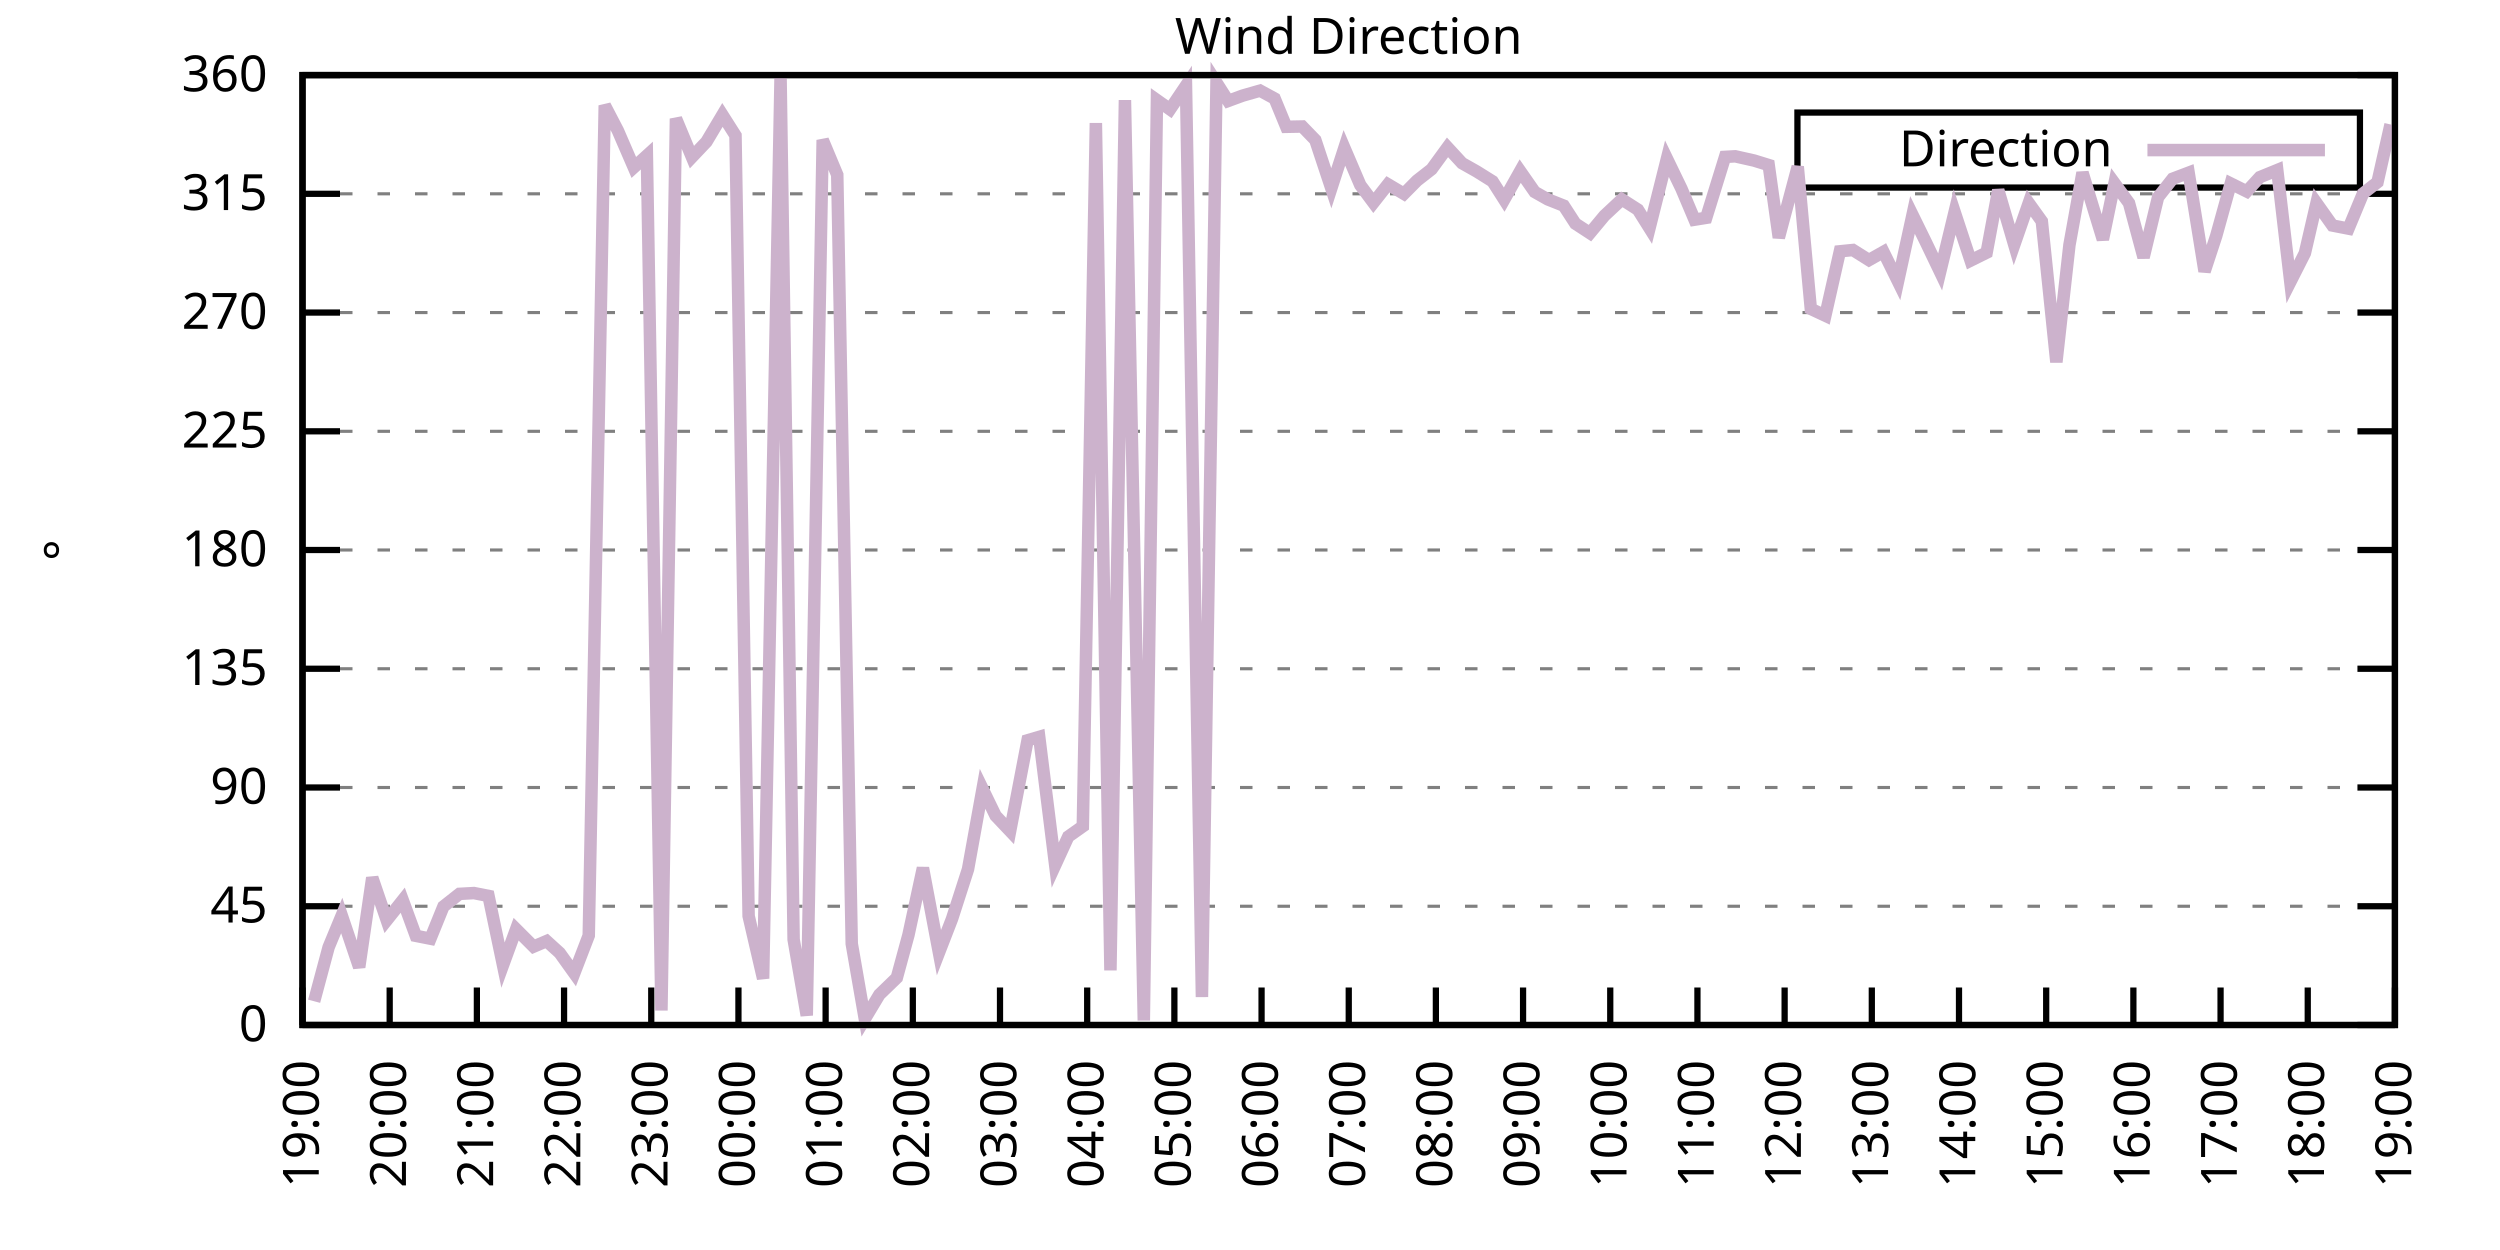
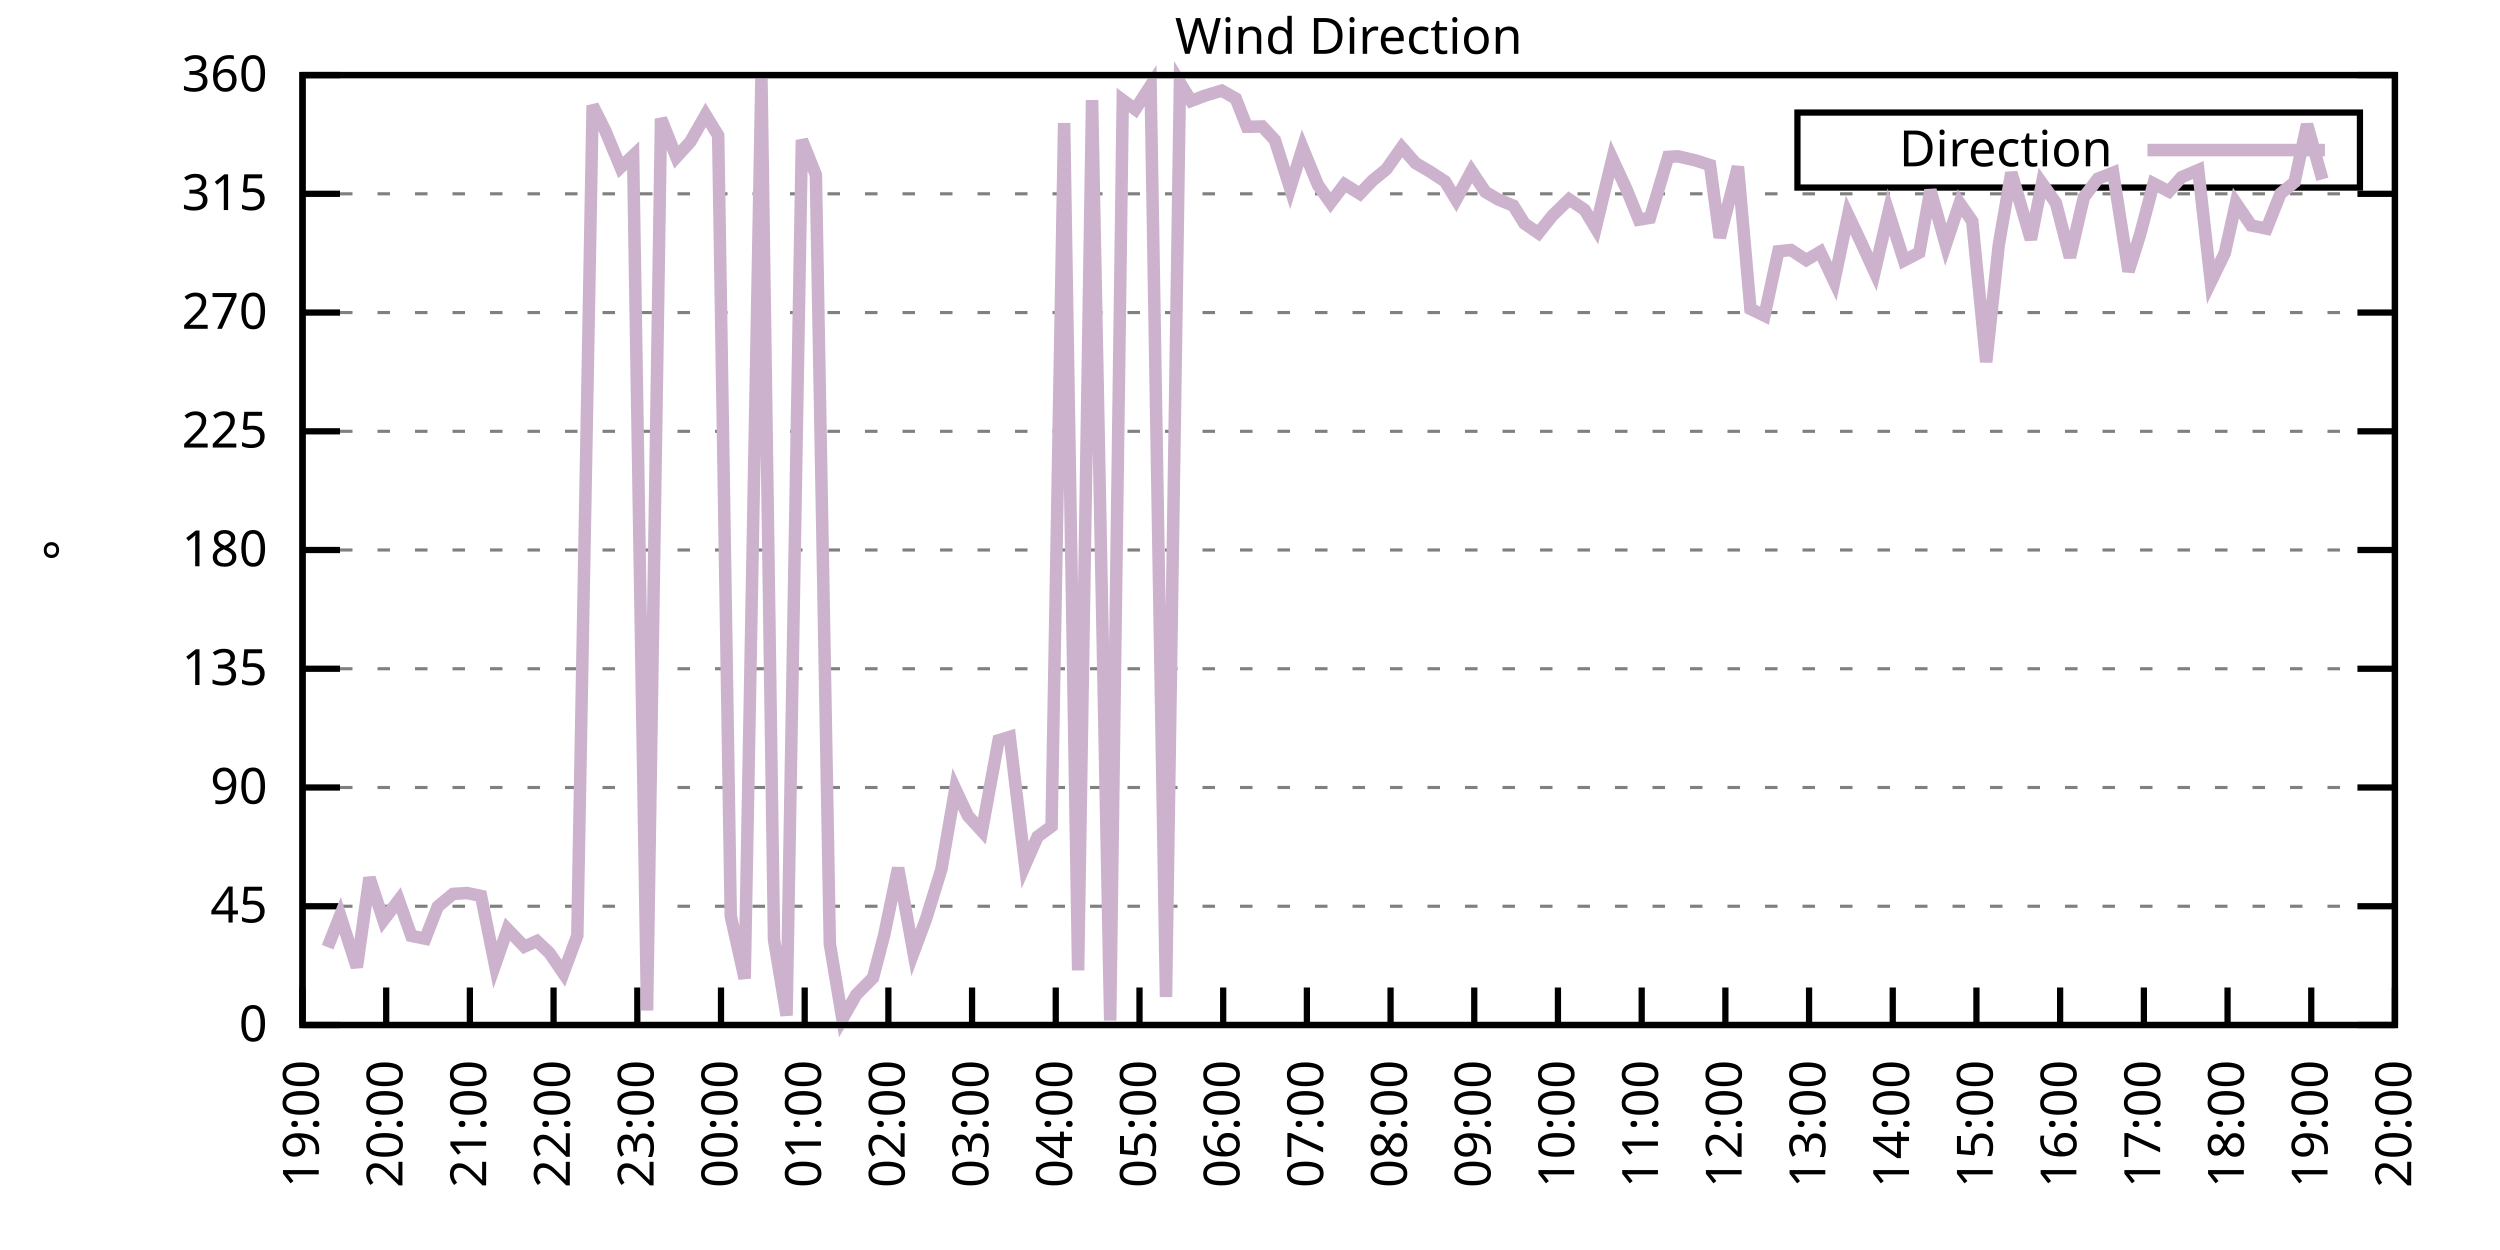
<svg xmlns="http://www.w3.org/2000/svg" xmlns:xlink="http://www.w3.org/1999/xlink" width="400" height="200" viewBox="0 0 400 200">
  <g id="gnuplot_canvas">
    <rect x="0" y="0" width="400" height="200" fill="none" />
    <defs>
      <circle id="gpDot" r="0.5" stroke-width="0.5" stroke="currentColor" />
      <path id="gpPt0" stroke-width="0.333" stroke="currentColor" d="M-1,0 h2 M0,-1 v2" />
      <path id="gpPt1" stroke-width="0.333" stroke="currentColor" d="M-1,-1 L1,1 M1,-1 L-1,1" />
      <path id="gpPt2" stroke-width="0.333" stroke="currentColor" d="M-1,0 L1,0 M0,-1 L0,1 M-1,-1 L1,1 M-1,1 L1,-1" />
      <rect id="gpPt3" stroke-width="0.333" stroke="currentColor" x="-1" y="-1" width="2" height="2" />
      <rect id="gpPt4" stroke-width="0.333" stroke="currentColor" fill="currentColor" x="-1" y="-1" width="2" height="2" />
      <circle id="gpPt5" stroke-width="0.333" stroke="currentColor" cx="0" cy="0" r="1" />
      <use xlink:href="#gpPt5" id="gpPt6" fill="currentColor" stroke="none" />
      <path id="gpPt7" stroke-width="0.333" stroke="currentColor" d="M0,-1.33 L-1.33,0.67 L1.33,0.67 z" />
      <use xlink:href="#gpPt7" id="gpPt8" fill="currentColor" stroke="none" />
      <use xlink:href="#gpPt7" id="gpPt9" stroke="currentColor" transform="rotate(180)" />
      <use xlink:href="#gpPt9" id="gpPt10" fill="currentColor" stroke="none" />
      <use xlink:href="#gpPt3" id="gpPt11" stroke="currentColor" transform="rotate(45)" />
      <use xlink:href="#gpPt11" id="gpPt12" fill="currentColor" stroke="none" />
      <path id="gpPt13" stroke-width="0.333" stroke="currentColor" d="M0,1.330 L1.265,0.411 L0.782,-1.067 L-0.782,-1.076 L-1.265,0.411 z" />
      <use xlink:href="#gpPt13" id="gpPt14" fill="currentColor" stroke="none" />
      <filter id="textbox" filterUnits="objectBoundingBox" x="0" y="0" height="1" width="1">
        <feFlood flood-color="white" flood-opacity="1" result="bgnd" />
        <feComposite in="SourceGraphic" in2="bgnd" operator="atop" />
      </filter>
      <filter id="greybox" filterUnits="objectBoundingBox" x="0" y="0" height="1" width="1">
        <feFlood flood-color="lightgrey" flood-opacity="1" result="grey" />
        <feComposite in="SourceGraphic" in2="grey" operator="atop" />
      </filter>
    </defs>
    <g fill="none" color="white" stroke="currentColor" stroke-width="1.00" stroke-linecap="butt" stroke-linejoin="miter">
</g>
    <g fill="none" color="black" stroke="currentColor" stroke-width="1.00" stroke-linecap="butt" stroke-linejoin="miter">
      <g stroke="none" shape-rendering="crispEdges">
        <polygon fill="rgb(255, 255, 255)" points="48.40,164.00 383.18,164.00 383.18,12.02 48.40,12.02 " />
      </g>
    </g>
    <g fill="none" color="black" stroke="currentColor" stroke-width="1.00" stroke-linecap="butt" stroke-linejoin="miter">
</g>
    <g fill="none" color="black" stroke="black" stroke-width="0.50" stroke-linecap="butt" stroke-linejoin="miter">
</g>
    <g fill="none" color="gray" stroke="currentColor" stroke-width="0.50" stroke-linecap="butt" stroke-linejoin="miter">
      <path stroke="gray" stroke-dasharray="2,4" class="gridline" d="M48.40,164.00 L383.19,164.00  " />
    </g>
    <g fill="none" color="gray" stroke="gray" stroke-width="1.00" stroke-linecap="butt" stroke-linejoin="miter">
</g>
    <g fill="none" color="black" stroke="currentColor" stroke-width="1.00" stroke-linecap="butt" stroke-linejoin="miter">
      <path stroke="black" d="M48.40,164.00 L54.40,164.00 M383.19,164.00 L377.19,164.00  " />
      <g transform="translate(42.80,166.60)" stroke="none" fill="black" font-family="Sans" font-size="8.00" text-anchor="end">
        <text>
          <tspan font-family="Sans"> 0</tspan>
        </text>
      </g>
    </g>
    <g fill="none" color="black" stroke="currentColor" stroke-width="1.00" stroke-linecap="butt" stroke-linejoin="miter">
</g>
    <g fill="none" color="black" stroke="black" stroke-width="0.50" stroke-linecap="butt" stroke-linejoin="miter">
</g>
    <g fill="none" color="gray" stroke="currentColor" stroke-width="0.50" stroke-linecap="butt" stroke-linejoin="miter">
      <path stroke="gray" stroke-dasharray="2,4" class="gridline" d="M48.40,145.00 L383.19,145.00  " />
    </g>
    <g fill="none" color="gray" stroke="gray" stroke-width="1.00" stroke-linecap="butt" stroke-linejoin="miter">
</g>
    <g fill="none" color="black" stroke="currentColor" stroke-width="1.00" stroke-linecap="butt" stroke-linejoin="miter">
      <path stroke="black" d="M48.40,145.00 L54.40,145.00 M383.19,145.00 L377.19,145.00  " />
      <g transform="translate(42.80,147.60)" stroke="none" fill="black" font-family="Sans" font-size="8.00" text-anchor="end">
        <text>
          <tspan font-family="Sans"> 45</tspan>
        </text>
      </g>
    </g>
    <g fill="none" color="black" stroke="currentColor" stroke-width="1.00" stroke-linecap="butt" stroke-linejoin="miter">
</g>
    <g fill="none" color="black" stroke="black" stroke-width="0.50" stroke-linecap="butt" stroke-linejoin="miter">
</g>
    <g fill="none" color="gray" stroke="currentColor" stroke-width="0.50" stroke-linecap="butt" stroke-linejoin="miter">
      <path stroke="gray" stroke-dasharray="2,4" class="gridline" d="M48.40,126.00 L383.19,126.00  " />
    </g>
    <g fill="none" color="gray" stroke="gray" stroke-width="1.00" stroke-linecap="butt" stroke-linejoin="miter">
</g>
    <g fill="none" color="black" stroke="currentColor" stroke-width="1.00" stroke-linecap="butt" stroke-linejoin="miter">
      <path stroke="black" d="M48.40,126.00 L54.40,126.00 M383.19,126.00 L377.19,126.00  " />
      <g transform="translate(42.80,128.60)" stroke="none" fill="black" font-family="Sans" font-size="8.00" text-anchor="end">
        <text>
          <tspan font-family="Sans"> 90</tspan>
        </text>
      </g>
    </g>
    <g fill="none" color="black" stroke="currentColor" stroke-width="1.00" stroke-linecap="butt" stroke-linejoin="miter">
</g>
    <g fill="none" color="black" stroke="black" stroke-width="0.50" stroke-linecap="butt" stroke-linejoin="miter">
</g>
    <g fill="none" color="gray" stroke="currentColor" stroke-width="0.50" stroke-linecap="butt" stroke-linejoin="miter">
      <path stroke="gray" stroke-dasharray="2,4" class="gridline" d="M48.40,107.00 L383.19,107.00  " />
    </g>
    <g fill="none" color="gray" stroke="gray" stroke-width="1.00" stroke-linecap="butt" stroke-linejoin="miter">
</g>
    <g fill="none" color="black" stroke="currentColor" stroke-width="1.00" stroke-linecap="butt" stroke-linejoin="miter">
      <path stroke="black" d="M48.40,107.00 L54.40,107.00 M383.19,107.00 L377.19,107.00  " />
      <g transform="translate(42.80,109.60)" stroke="none" fill="black" font-family="Sans" font-size="8.00" text-anchor="end">
        <text>
          <tspan font-family="Sans"> 135</tspan>
        </text>
      </g>
    </g>
    <g fill="none" color="black" stroke="currentColor" stroke-width="1.00" stroke-linecap="butt" stroke-linejoin="miter">
</g>
    <g fill="none" color="black" stroke="black" stroke-width="0.50" stroke-linecap="butt" stroke-linejoin="miter">
</g>
    <g fill="none" color="gray" stroke="currentColor" stroke-width="0.50" stroke-linecap="butt" stroke-linejoin="miter">
      <path stroke="gray" stroke-dasharray="2,4" class="gridline" d="M48.40,88.00 L383.19,88.00  " />
    </g>
    <g fill="none" color="gray" stroke="gray" stroke-width="1.00" stroke-linecap="butt" stroke-linejoin="miter">
</g>
    <g fill="none" color="black" stroke="currentColor" stroke-width="1.00" stroke-linecap="butt" stroke-linejoin="miter">
      <path stroke="black" d="M48.40,88.00 L54.40,88.00 M383.19,88.00 L377.19,88.00  " />
      <g transform="translate(42.80,90.60)" stroke="none" fill="black" font-family="Sans" font-size="8.00" text-anchor="end">
        <text>
          <tspan font-family="Sans"> 180</tspan>
        </text>
      </g>
    </g>
    <g fill="none" color="black" stroke="currentColor" stroke-width="1.00" stroke-linecap="butt" stroke-linejoin="miter">
</g>
    <g fill="none" color="black" stroke="black" stroke-width="0.50" stroke-linecap="butt" stroke-linejoin="miter">
</g>
    <g fill="none" color="gray" stroke="currentColor" stroke-width="0.50" stroke-linecap="butt" stroke-linejoin="miter">
      <path stroke="gray" stroke-dasharray="2,4" class="gridline" d="M48.40,69.01 L383.19,69.01  " />
    </g>
    <g fill="none" color="gray" stroke="gray" stroke-width="1.00" stroke-linecap="butt" stroke-linejoin="miter">
</g>
    <g fill="none" color="black" stroke="currentColor" stroke-width="1.00" stroke-linecap="butt" stroke-linejoin="miter">
      <path stroke="black" d="M48.40,69.01 L54.40,69.01 M383.19,69.01 L377.19,69.01  " />
      <g transform="translate(42.80,71.61)" stroke="none" fill="black" font-family="Sans" font-size="8.00" text-anchor="end">
        <text>
          <tspan font-family="Sans"> 225</tspan>
        </text>
      </g>
    </g>
    <g fill="none" color="black" stroke="currentColor" stroke-width="1.00" stroke-linecap="butt" stroke-linejoin="miter">
</g>
    <g fill="none" color="black" stroke="black" stroke-width="0.50" stroke-linecap="butt" stroke-linejoin="miter">
</g>
    <g fill="none" color="gray" stroke="currentColor" stroke-width="0.50" stroke-linecap="butt" stroke-linejoin="miter">
      <path stroke="gray" stroke-dasharray="2,4" class="gridline" d="M48.40,50.01 L383.19,50.01  " />
    </g>
    <g fill="none" color="gray" stroke="gray" stroke-width="1.00" stroke-linecap="butt" stroke-linejoin="miter">
</g>
    <g fill="none" color="black" stroke="currentColor" stroke-width="1.00" stroke-linecap="butt" stroke-linejoin="miter">
      <path stroke="black" d="M48.40,50.01 L54.40,50.01 M383.19,50.01 L377.19,50.01  " />
      <g transform="translate(42.80,52.61)" stroke="none" fill="black" font-family="Sans" font-size="8.00" text-anchor="end">
        <text>
          <tspan font-family="Sans"> 270</tspan>
        </text>
      </g>
    </g>
    <g fill="none" color="black" stroke="currentColor" stroke-width="1.00" stroke-linecap="butt" stroke-linejoin="miter">
</g>
    <g fill="none" color="black" stroke="black" stroke-width="0.50" stroke-linecap="butt" stroke-linejoin="miter">
</g>
    <g fill="none" color="gray" stroke="currentColor" stroke-width="0.50" stroke-linecap="butt" stroke-linejoin="miter">
      <path stroke="gray" stroke-dasharray="2,4" class="gridline" d="M48.40,31.01 L383.19,31.01  " />
    </g>
    <g fill="none" color="gray" stroke="gray" stroke-width="1.00" stroke-linecap="butt" stroke-linejoin="miter">
</g>
    <g fill="none" color="black" stroke="currentColor" stroke-width="1.00" stroke-linecap="butt" stroke-linejoin="miter">
      <path stroke="black" d="M48.40,31.01 L54.40,31.01 M383.19,31.01 L377.19,31.01  " />
      <g transform="translate(42.80,33.61)" stroke="none" fill="black" font-family="Sans" font-size="8.00" text-anchor="end">
        <text>
          <tspan font-family="Sans"> 315</tspan>
        </text>
      </g>
    </g>
    <g fill="none" color="black" stroke="currentColor" stroke-width="1.00" stroke-linecap="butt" stroke-linejoin="miter">
</g>
    <g fill="none" color="black" stroke="black" stroke-width="0.50" stroke-linecap="butt" stroke-linejoin="miter">
</g>
    <g fill="none" color="gray" stroke="currentColor" stroke-width="0.50" stroke-linecap="butt" stroke-linejoin="miter">
      <path stroke="gray" stroke-dasharray="2,4" class="gridline" d="M48.40,12.01 L383.19,12.01  " />
    </g>
    <g fill="none" color="gray" stroke="gray" stroke-width="1.00" stroke-linecap="butt" stroke-linejoin="miter">
</g>
    <g fill="none" color="black" stroke="currentColor" stroke-width="1.00" stroke-linecap="butt" stroke-linejoin="miter">
      <path stroke="black" d="M48.40,12.01 L54.40,12.01 M383.19,12.01 L377.19,12.01  " />
      <g transform="translate(42.80,14.61)" stroke="none" fill="black" font-family="Sans" font-size="8.00" text-anchor="end">
        <text>
          <tspan font-family="Sans"> 360</tspan>
        </text>
      </g>
    </g>
    <g fill="none" color="black" stroke="currentColor" stroke-width="1.00" stroke-linecap="butt" stroke-linejoin="miter">
      <path stroke="black" d="M48.40,164.00 L48.40,158.00  " />
      <g transform="translate(51.00,169.60) rotate(270.00)" stroke="none" fill="black" font-family="Sans" font-size="8.00" text-anchor="end">
        <text>
          <tspan font-family="Sans">19:00</tspan>
        </text>
      </g>
    </g>
    <g fill="none" color="black" stroke="currentColor" stroke-width="1.00" stroke-linecap="butt" stroke-linejoin="miter">
-       <path stroke="black" d="M62.35,164.00 L62.35,158.00  " />
-       <g transform="translate(64.95,169.60) rotate(270.00)" stroke="none" fill="black" font-family="Sans" font-size="8.00" text-anchor="end">
+       <path stroke="black" d="M61.79,164.00 L61.79,158.00  " />
+       <g transform="translate(64.39,169.60) rotate(270.00)" stroke="none" fill="black" font-family="Sans" font-size="8.00" text-anchor="end">
        <text>
          <tspan font-family="Sans">20:00</tspan>
        </text>
      </g>
    </g>
    <g fill="none" color="black" stroke="currentColor" stroke-width="1.00" stroke-linecap="butt" stroke-linejoin="miter">
-       <path stroke="black" d="M76.30,164.00 L76.30,158.00  " />
-       <g transform="translate(78.90,169.60) rotate(270.00)" stroke="none" fill="black" font-family="Sans" font-size="8.00" text-anchor="end">
+       <path stroke="black" d="M75.18,164.00 L75.18,158.00  " />
+       <g transform="translate(77.78,169.60) rotate(270.00)" stroke="none" fill="black" font-family="Sans" font-size="8.00" text-anchor="end">
        <text>
          <tspan font-family="Sans">21:00</tspan>
        </text>
      </g>
    </g>
    <g fill="none" color="black" stroke="currentColor" stroke-width="1.00" stroke-linecap="butt" stroke-linejoin="miter">
-       <path stroke="black" d="M90.25,164.00 L90.25,158.00  " />
-       <g transform="translate(92.85,169.60) rotate(270.00)" stroke="none" fill="black" font-family="Sans" font-size="8.00" text-anchor="end">
+       <path stroke="black" d="M88.57,164.00 L88.57,158.00  " />
+       <g transform="translate(91.17,169.60) rotate(270.00)" stroke="none" fill="black" font-family="Sans" font-size="8.00" text-anchor="end">
        <text>
          <tspan font-family="Sans">22:00</tspan>
        </text>
      </g>
    </g>
    <g fill="none" color="black" stroke="currentColor" stroke-width="1.00" stroke-linecap="butt" stroke-linejoin="miter">
-       <path stroke="black" d="M104.20,164.00 L104.20,158.00  " />
-       <g transform="translate(106.80,169.60) rotate(270.00)" stroke="none" fill="black" font-family="Sans" font-size="8.00" text-anchor="end">
+       <path stroke="black" d="M101.97,164.00 L101.97,158.00  " />
+       <g transform="translate(104.57,169.60) rotate(270.00)" stroke="none" fill="black" font-family="Sans" font-size="8.00" text-anchor="end">
        <text>
          <tspan font-family="Sans">23:00</tspan>
        </text>
      </g>
    </g>
    <g fill="none" color="black" stroke="currentColor" stroke-width="1.00" stroke-linecap="butt" stroke-linejoin="miter">
-       <path stroke="black" d="M118.15,164.00 L118.15,158.00  " />
-       <g transform="translate(120.75,169.60) rotate(270.00)" stroke="none" fill="black" font-family="Sans" font-size="8.00" text-anchor="end">
+       <path stroke="black" d="M115.36,164.00 L115.36,158.00  " />
+       <g transform="translate(117.96,169.60) rotate(270.00)" stroke="none" fill="black" font-family="Sans" font-size="8.00" text-anchor="end">
        <text>
          <tspan font-family="Sans">00:00</tspan>
        </text>
      </g>
    </g>
    <g fill="none" color="black" stroke="currentColor" stroke-width="1.00" stroke-linecap="butt" stroke-linejoin="miter">
-       <path stroke="black" d="M132.10,164.00 L132.10,158.00  " />
-       <g transform="translate(134.70,169.60) rotate(270.00)" stroke="none" fill="black" font-family="Sans" font-size="8.00" text-anchor="end">
+       <path stroke="black" d="M128.75,164.00 L128.75,158.00  " />
+       <g transform="translate(131.35,169.60) rotate(270.00)" stroke="none" fill="black" font-family="Sans" font-size="8.00" text-anchor="end">
        <text>
          <tspan font-family="Sans">01:00</tspan>
        </text>
      </g>
    </g>
    <g fill="none" color="black" stroke="currentColor" stroke-width="1.00" stroke-linecap="butt" stroke-linejoin="miter">
-       <path stroke="black" d="M146.05,164.00 L146.05,158.00  " />
-       <g transform="translate(148.65,169.60) rotate(270.00)" stroke="none" fill="black" font-family="Sans" font-size="8.00" text-anchor="end">
+       <path stroke="black" d="M142.14,164.00 L142.14,158.00  " />
+       <g transform="translate(144.74,169.60) rotate(270.00)" stroke="none" fill="black" font-family="Sans" font-size="8.00" text-anchor="end">
        <text>
          <tspan font-family="Sans">02:00</tspan>
        </text>
      </g>
    </g>
    <g fill="none" color="black" stroke="currentColor" stroke-width="1.00" stroke-linecap="butt" stroke-linejoin="miter">
-       <path stroke="black" d="M160.00,164.00 L160.00,158.00  " />
-       <g transform="translate(162.60,169.60) rotate(270.00)" stroke="none" fill="black" font-family="Sans" font-size="8.00" text-anchor="end">
+       <path stroke="black" d="M155.53,164.00 L155.53,158.00  " />
+       <g transform="translate(158.13,169.60) rotate(270.00)" stroke="none" fill="black" font-family="Sans" font-size="8.00" text-anchor="end">
        <text>
          <tspan font-family="Sans">03:00</tspan>
        </text>
      </g>
    </g>
    <g fill="none" color="black" stroke="currentColor" stroke-width="1.00" stroke-linecap="butt" stroke-linejoin="miter">
-       <path stroke="black" d="M173.95,164.00 L173.95,158.00  " />
-       <g transform="translate(176.55,169.60) rotate(270.00)" stroke="none" fill="black" font-family="Sans" font-size="8.00" text-anchor="end">
+       <path stroke="black" d="M168.92,164.00 L168.92,158.00  " />
+       <g transform="translate(171.52,169.60) rotate(270.00)" stroke="none" fill="black" font-family="Sans" font-size="8.00" text-anchor="end">
        <text>
          <tspan font-family="Sans">04:00</tspan>
        </text>
      </g>
    </g>
    <g fill="none" color="black" stroke="currentColor" stroke-width="1.00" stroke-linecap="butt" stroke-linejoin="miter">
-       <path stroke="black" d="M187.90,164.00 L187.90,158.00  " />
-       <g transform="translate(190.50,169.60) rotate(270.00)" stroke="none" fill="black" font-family="Sans" font-size="8.00" text-anchor="end">
+       <path stroke="black" d="M182.32,164.00 L182.32,158.00  " />
+       <g transform="translate(184.92,169.60) rotate(270.00)" stroke="none" fill="black" font-family="Sans" font-size="8.00" text-anchor="end">
        <text>
          <tspan font-family="Sans">05:00</tspan>
        </text>
      </g>
    </g>
    <g fill="none" color="black" stroke="currentColor" stroke-width="1.00" stroke-linecap="butt" stroke-linejoin="miter">
-       <path stroke="black" d="M201.85,164.00 L201.85,158.00  " />
-       <g transform="translate(204.45,169.60) rotate(270.00)" stroke="none" fill="black" font-family="Sans" font-size="8.00" text-anchor="end">
+       <path stroke="black" d="M195.71,164.00 L195.71,158.00  " />
+       <g transform="translate(198.31,169.60) rotate(270.00)" stroke="none" fill="black" font-family="Sans" font-size="8.00" text-anchor="end">
        <text>
          <tspan font-family="Sans">06:00</tspan>
        </text>
      </g>
    </g>
    <g fill="none" color="black" stroke="currentColor" stroke-width="1.00" stroke-linecap="butt" stroke-linejoin="miter">
-       <path stroke="black" d="M215.80,164.00 L215.80,158.00  " />
-       <g transform="translate(218.40,169.60) rotate(270.00)" stroke="none" fill="black" font-family="Sans" font-size="8.00" text-anchor="end">
+       <path stroke="black" d="M209.10,164.00 L209.10,158.00  " />
+       <g transform="translate(211.70,169.60) rotate(270.00)" stroke="none" fill="black" font-family="Sans" font-size="8.00" text-anchor="end">
        <text>
          <tspan font-family="Sans">07:00</tspan>
        </text>
      </g>
    </g>
    <g fill="none" color="black" stroke="currentColor" stroke-width="1.00" stroke-linecap="butt" stroke-linejoin="miter">
-       <path stroke="black" d="M229.74,164.00 L229.74,158.00  " />
-       <g transform="translate(232.34,169.60) rotate(270.00)" stroke="none" fill="black" font-family="Sans" font-size="8.00" text-anchor="end">
+       <path stroke="black" d="M222.49,164.00 L222.49,158.00  " />
+       <g transform="translate(225.09,169.60) rotate(270.00)" stroke="none" fill="black" font-family="Sans" font-size="8.00" text-anchor="end">
        <text>
          <tspan font-family="Sans">08:00</tspan>
        </text>
      </g>
    </g>
    <g fill="none" color="black" stroke="currentColor" stroke-width="1.00" stroke-linecap="butt" stroke-linejoin="miter">
-       <path stroke="black" d="M243.69,164.00 L243.69,158.00  " />
-       <g transform="translate(246.29,169.60) rotate(270.00)" stroke="none" fill="black" font-family="Sans" font-size="8.00" text-anchor="end">
+       <path stroke="black" d="M235.88,164.00 L235.88,158.00  " />
+       <g transform="translate(238.48,169.60) rotate(270.00)" stroke="none" fill="black" font-family="Sans" font-size="8.00" text-anchor="end">
        <text>
          <tspan font-family="Sans">09:00</tspan>
        </text>
      </g>
    </g>
    <g fill="none" color="black" stroke="currentColor" stroke-width="1.00" stroke-linecap="butt" stroke-linejoin="miter">
-       <path stroke="black" d="M257.64,164.00 L257.64,158.00  " />
-       <g transform="translate(260.24,169.60) rotate(270.00)" stroke="none" fill="black" font-family="Sans" font-size="8.00" text-anchor="end">
+       <path stroke="black" d="M249.27,164.00 L249.27,158.00  " />
+       <g transform="translate(251.87,169.60) rotate(270.00)" stroke="none" fill="black" font-family="Sans" font-size="8.00" text-anchor="end">
        <text>
          <tspan font-family="Sans">10:00</tspan>
        </text>
      </g>
    </g>
    <g fill="none" color="black" stroke="currentColor" stroke-width="1.00" stroke-linecap="butt" stroke-linejoin="miter">
-       <path stroke="black" d="M271.59,164.00 L271.59,158.00  " />
-       <g transform="translate(274.19,169.60) rotate(270.00)" stroke="none" fill="black" font-family="Sans" font-size="8.00" text-anchor="end">
+       <path stroke="black" d="M262.67,164.00 L262.67,158.00  " />
+       <g transform="translate(265.27,169.60) rotate(270.00)" stroke="none" fill="black" font-family="Sans" font-size="8.00" text-anchor="end">
        <text>
          <tspan font-family="Sans">11:00</tspan>
        </text>
      </g>
    </g>
    <g fill="none" color="black" stroke="currentColor" stroke-width="1.00" stroke-linecap="butt" stroke-linejoin="miter">
-       <path stroke="black" d="M285.54,164.00 L285.54,158.00  " />
-       <g transform="translate(288.14,169.60) rotate(270.00)" stroke="none" fill="black" font-family="Sans" font-size="8.00" text-anchor="end">
+       <path stroke="black" d="M276.06,164.00 L276.06,158.00  " />
+       <g transform="translate(278.66,169.60) rotate(270.00)" stroke="none" fill="black" font-family="Sans" font-size="8.00" text-anchor="end">
        <text>
          <tspan font-family="Sans">12:00</tspan>
        </text>
      </g>
    </g>
    <g fill="none" color="black" stroke="currentColor" stroke-width="1.00" stroke-linecap="butt" stroke-linejoin="miter">
-       <path stroke="black" d="M299.49,164.00 L299.49,158.00  " />
-       <g transform="translate(302.09,169.60) rotate(270.00)" stroke="none" fill="black" font-family="Sans" font-size="8.00" text-anchor="end">
+       <path stroke="black" d="M289.45,164.00 L289.45,158.00  " />
+       <g transform="translate(292.05,169.60) rotate(270.00)" stroke="none" fill="black" font-family="Sans" font-size="8.00" text-anchor="end">
        <text>
          <tspan font-family="Sans">13:00</tspan>
        </text>
      </g>
    </g>
    <g fill="none" color="black" stroke="currentColor" stroke-width="1.00" stroke-linecap="butt" stroke-linejoin="miter">
-       <path stroke="black" d="M313.44,164.00 L313.44,158.00  " />
-       <g transform="translate(316.04,169.60) rotate(270.00)" stroke="none" fill="black" font-family="Sans" font-size="8.00" text-anchor="end">
+       <path stroke="black" d="M302.84,164.00 L302.84,158.00  " />
+       <g transform="translate(305.44,169.60) rotate(270.00)" stroke="none" fill="black" font-family="Sans" font-size="8.00" text-anchor="end">
        <text>
          <tspan font-family="Sans">14:00</tspan>
        </text>
      </g>
    </g>
    <g fill="none" color="black" stroke="currentColor" stroke-width="1.00" stroke-linecap="butt" stroke-linejoin="miter">
-       <path stroke="black" d="M327.39,164.00 L327.39,158.00  " />
-       <g transform="translate(329.99,169.60) rotate(270.00)" stroke="none" fill="black" font-family="Sans" font-size="8.00" text-anchor="end">
+       <path stroke="black" d="M316.23,164.00 L316.23,158.00  " />
+       <g transform="translate(318.83,169.60) rotate(270.00)" stroke="none" fill="black" font-family="Sans" font-size="8.00" text-anchor="end">
        <text>
          <tspan font-family="Sans">15:00</tspan>
        </text>
      </g>
    </g>
    <g fill="none" color="black" stroke="currentColor" stroke-width="1.00" stroke-linecap="butt" stroke-linejoin="miter">
-       <path stroke="black" d="M341.34,164.00 L341.34,158.00  " />
-       <g transform="translate(343.94,169.60) rotate(270.00)" stroke="none" fill="black" font-family="Sans" font-size="8.00" text-anchor="end">
+       <path stroke="black" d="M329.62,164.00 L329.62,158.00  " />
+       <g transform="translate(332.22,169.60) rotate(270.00)" stroke="none" fill="black" font-family="Sans" font-size="8.00" text-anchor="end">
        <text>
          <tspan font-family="Sans">16:00</tspan>
        </text>
      </g>
    </g>
    <g fill="none" color="black" stroke="currentColor" stroke-width="1.00" stroke-linecap="butt" stroke-linejoin="miter">
-       <path stroke="black" d="M355.29,164.00 L355.29,158.00  " />
-       <g transform="translate(357.89,169.60) rotate(270.00)" stroke="none" fill="black" font-family="Sans" font-size="8.00" text-anchor="end">
+       <path stroke="black" d="M343.02,164.00 L343.02,158.00  " />
+       <g transform="translate(345.62,169.60) rotate(270.00)" stroke="none" fill="black" font-family="Sans" font-size="8.00" text-anchor="end">
        <text>
          <tspan font-family="Sans">17:00</tspan>
        </text>
      </g>
    </g>
    <g fill="none" color="black" stroke="currentColor" stroke-width="1.00" stroke-linecap="butt" stroke-linejoin="miter">
-       <path stroke="black" d="M369.24,164.00 L369.24,158.00  " />
-       <g transform="translate(371.84,169.60) rotate(270.00)" stroke="none" fill="black" font-family="Sans" font-size="8.00" text-anchor="end">
+       <path stroke="black" d="M356.41,164.00 L356.41,158.00  " />
+       <g transform="translate(359.01,169.60) rotate(270.00)" stroke="none" fill="black" font-family="Sans" font-size="8.00" text-anchor="end">
        <text>
          <tspan font-family="Sans">18:00</tspan>
+         </text>
+       </g>
+     </g>
+     <g fill="none" color="black" stroke="currentColor" stroke-width="1.00" stroke-linecap="butt" stroke-linejoin="miter">
+       <path stroke="black" d="M369.80,164.00 L369.80,158.00  " />
+       <g transform="translate(372.40,169.60) rotate(270.00)" stroke="none" fill="black" font-family="Sans" font-size="8.00" text-anchor="end">
+         <text>
+           <tspan font-family="Sans">19:00</tspan>
        </text>
      </g>
    </g>
    <g fill="none" color="black" stroke="currentColor" stroke-width="1.00" stroke-linecap="butt" stroke-linejoin="miter">
      <path stroke="black" d="M383.19,164.00 L383.19,158.00  " />
      <g transform="translate(385.79,169.60) rotate(270.00)" stroke="none" fill="black" font-family="Sans" font-size="8.00" text-anchor="end">
        <text>
-           <tspan font-family="Sans">19:00</tspan>
+           <tspan font-family="Sans">20:00</tspan>
        </text>
      </g>
    </g>
    <g fill="none" color="black" stroke="currentColor" stroke-width="1.00" stroke-linecap="butt" stroke-linejoin="miter">
</g>
    <g fill="none" color="black" stroke="currentColor" stroke-width="1.00" stroke-linecap="butt" stroke-linejoin="miter">
      <path stroke="black" d="M48.40,12.01 L48.40,164.00 L383.19,164.00 L383.19,12.01 L48.40,12.01 Z  " />
    </g>
    <g fill="none" color="black" stroke="currentColor" stroke-width="1.00" stroke-linecap="butt" stroke-linejoin="miter">
</g>
    <g fill="none" color="black" stroke="currentColor" stroke-width="1.00" stroke-linecap="butt" stroke-linejoin="miter">
      <path stroke="black" d="M287.59,30.01 L287.59,18.01 L377.59,18.01 L377.59,30.01 L287.59,30.01 Z  " />
    </g>
    <g id="Wind_direction_plot_1">
      <g fill="none" color="white" stroke="black" stroke-width="2.00" stroke-linecap="butt" stroke-linejoin="miter">
</g>
      <g fill="none" color="black" stroke="currentColor" stroke-width="2.00" stroke-linecap="butt" stroke-linejoin="miter">
        <g transform="translate(337.99,26.61)" stroke="none" fill="black" font-family="Sans" font-size="8.00" text-anchor="end">
          <text>
            <tspan font-family="Sans">Direction</tspan>
          </text>
        </g>
      </g>
      <g fill="none" color="black" stroke="currentColor" stroke-width="2.00" stroke-linecap="butt" stroke-linejoin="miter">
-         <path stroke="rgb(204, 178, 204)" d="M343.59,24.01 L371.99,24.01 M50.26,160.20 L52.58,151.55 L54.68,146.48 L57.47,154.75 L59.56,140.44 L61.88,147.24   L64.44,144.03 L66.53,149.73 L68.86,150.19 L70.95,145.04 L73.51,143.02 L75.83,142.89 L78.16,143.35 L80.48,154.42   L82.58,148.67 L85.37,151.46 L87.46,150.57 L89.55,152.47 L91.88,155.72 L94.20,149.69 L96.76,16.87 L98.85,20.88   L101.41,26.79 L103.50,24.89 L105.83,161.68 L108.15,18.98 L110.71,25.14 L113.03,22.69 L115.59,18.39 L117.68,21.68   L119.78,146.56 L122.10,156.57 L124.89,12.26 L126.98,150.32 L129.08,162.48 L131.63,22.40 L133.96,27.97 L136.28,151.00   L138.37,163.03 L140.70,159.14 L143.49,156.44 L145.35,149.60 L147.67,138.88 L150.23,152.43 L152.32,147.03 L154.88,139.09   L157.21,126.21 L159.30,130.52 L161.62,132.97 L164.41,118.45 L166.27,117.90 L168.83,138.42 L170.92,133.86 L173.25,132.21   L175.34,19.69 L177.67,155.26 L179.99,16.02 L183.01,163.28 L185.11,16.02 L187.20,17.50 L189.76,13.70 L192.31,159.52   L194.64,13.23 L196.50,16.15 L198.82,15.30 L201.61,14.50 L203.94,15.77 L205.80,20.29 L208.36,20.24 L210.45,22.40   L213.01,30.12 L215.10,23.66 L217.65,29.62 L219.75,32.44 L222.07,29.49 L224.63,31.01 L226.72,28.90 L229.05,27.08   L231.60,23.58 L233.93,26.11 L236.25,27.42 L238.81,29.02 L240.67,31.94 L243.23,27.38 L245.55,30.71 L247.65,31.90   L250.20,32.91 L252.06,35.78 L254.39,37.30 L256.71,34.51 L259.50,31.90 L262.06,33.54 L263.92,36.50 L266.71,25.39   L269.04,30.21 L271.13,35.15 L272.99,34.85 L276.01,25.10 L277.64,25.01 L280.66,25.69 L282.99,26.41 L284.61,38.02   L287.64,26.66 L289.73,49.42 L292.05,50.51 L294.38,40.21 L296.47,40.00 L299.03,41.61 L301.35,40.30 L303.68,45.03   L306.00,34.39 L308.09,38.65 L310.42,43.51 L312.74,33.92 L315.30,41.69 L317.86,40.42 L319.72,30.42 L322.28,39.16   L324.60,32.49 L326.69,35.40 L329.02,57.94 L331.11,39.20 L333.20,27.63 L336.46,38.31 L338.32,29.32 L340.64,32.49   L342.97,41.18 L345.29,31.56 L347.62,28.60 L350.18,27.63 L352.73,43.42 L354.59,37.76 L356.92,29.36 L359.48,30.63   L361.57,28.35 L364.36,27.21 L366.45,45.11 L368.78,40.51 L370.64,32.49 L373.19,36.08 L375.75,36.58 L378.08,30.97   L380.40,29.15 L382.49,19.91  " />
+         <path stroke="rgb(204, 178, 204)" d="M343.59,24.01 L371.99,24.01 M52.42,151.55 L54.43,146.48 L57.10,154.75 L59.11,140.44 L61.35,147.24 L63.80,144.03   L65.81,149.73 L68.04,150.19 L70.05,145.04 L72.50,143.02 L74.74,142.89 L76.97,143.35 L79.20,154.42 L81.21,148.67   L83.89,151.46 L85.90,150.57 L87.91,152.47 L90.14,155.72 L92.37,149.69 L94.82,16.87 L96.83,20.88 L99.29,26.79   L101.30,24.89 L103.53,161.68 L105.76,18.98 L108.22,25.14 L110.45,22.69 L112.90,18.39 L114.91,21.68 L116.92,146.56   L119.15,156.57 L121.83,12.26 L123.84,150.32 L125.85,162.48 L128.30,22.40 L130.54,27.97 L132.77,151.00 L134.78,163.03   L137.01,159.14 L139.69,156.44 L141.47,149.60 L143.70,138.88 L146.16,152.43 L148.17,147.03 L150.62,139.09 L152.85,126.21   L154.86,130.52 L157.10,132.97 L159.77,118.45 L161.56,117.90 L164.01,138.42 L166.02,133.86 L168.25,132.21 L170.26,19.69   L172.50,155.26 L174.73,16.02 L177.63,163.28 L179.64,16.02 L181.65,17.50 L184.10,13.70 L186.56,159.52 L188.79,13.23   L190.57,16.15 L192.81,15.30 L195.48,14.50 L197.72,15.77 L199.50,20.29 L201.96,20.24 L203.97,22.40 L206.42,30.12   L208.43,23.66 L210.88,29.62 L212.89,32.44 L215.13,29.49 L217.58,31.01 L219.59,28.90 L221.82,27.08 L224.28,23.58   L226.51,26.11 L228.74,27.42 L231.20,29.02 L232.98,31.94 L235.44,27.38 L237.67,30.71 L239.68,31.90 L242.13,32.91   L243.92,35.78 L246.15,37.30 L248.38,34.51 L251.06,31.90 L253.51,33.54 L255.30,36.50 L257.98,25.39 L260.21,30.21   L262.22,35.15 L264.00,34.85 L266.91,25.10 L268.47,25.01 L271.37,25.69 L273.60,26.41 L275.16,38.02 L278.07,26.66   L280.07,49.42 L282.31,50.51 L284.54,40.21 L286.55,40.00 L289.00,41.61 L291.23,40.30 L293.47,45.03 L295.70,34.39   L297.71,38.65 L299.94,43.51 L302.17,33.92 L304.63,41.69 L307.08,40.42 L308.87,30.42 L311.32,39.16 L313.55,32.49   L315.56,35.40 L317.79,57.94 L319.80,39.20 L321.81,27.63 L324.94,38.31 L326.72,29.32 L328.95,32.49 L331.19,41.18   L333.42,31.56 L335.65,28.60 L338.10,27.63 L340.56,43.42 L342.35,37.76 L344.58,29.36 L347.03,30.63 L349.04,28.35   L351.72,27.21 L353.73,45.11 L355.96,40.51 L357.75,32.49 L360.20,36.08 L362.66,36.58 L364.89,30.97 L367.12,29.15   L369.13,19.91 L371.58,28.69  " />
      </g>
    </g>
    <g fill="none" color="black" stroke="currentColor" stroke-width="2.00" stroke-linecap="butt" stroke-linejoin="miter">
</g>
    <g fill="none" color="black" stroke="black" stroke-width="1.00" stroke-linecap="butt" stroke-linejoin="miter">
</g>
    <g fill="none" color="black" stroke="currentColor" stroke-width="1.00" stroke-linecap="butt" stroke-linejoin="miter">
      <path stroke="black" d="M48.40,12.01 L48.40,164.00 L383.19,164.00 L383.19,12.01 L48.40,12.01 Z  " />
      <g transform="translate(12.80,88.01) rotate(270.00)" stroke="none" fill="black" font-family="Sans" font-size="8.00" text-anchor="middle">
        <text>
          <tspan font-family="Sans">°</tspan>
        </text>
      </g>
    </g>
    <g fill="none" color="black" stroke="currentColor" stroke-width="1.00" stroke-linecap="butt" stroke-linejoin="miter">
</g>
    <g fill="none" color="black" stroke="currentColor" stroke-width="1.00" stroke-linecap="butt" stroke-linejoin="miter">
      <g transform="translate(215.79,8.61)" stroke="none" fill="black" font-family="Sans" font-size="8.00" text-anchor="middle">
        <text>
          <tspan font-family="Sans">Wind Direction</tspan>
        </text>
      </g>
    </g>
    <g fill="none" color="black" stroke="currentColor" stroke-width="1.00" stroke-linecap="butt" stroke-linejoin="miter">
</g>
  </g>
</svg>
